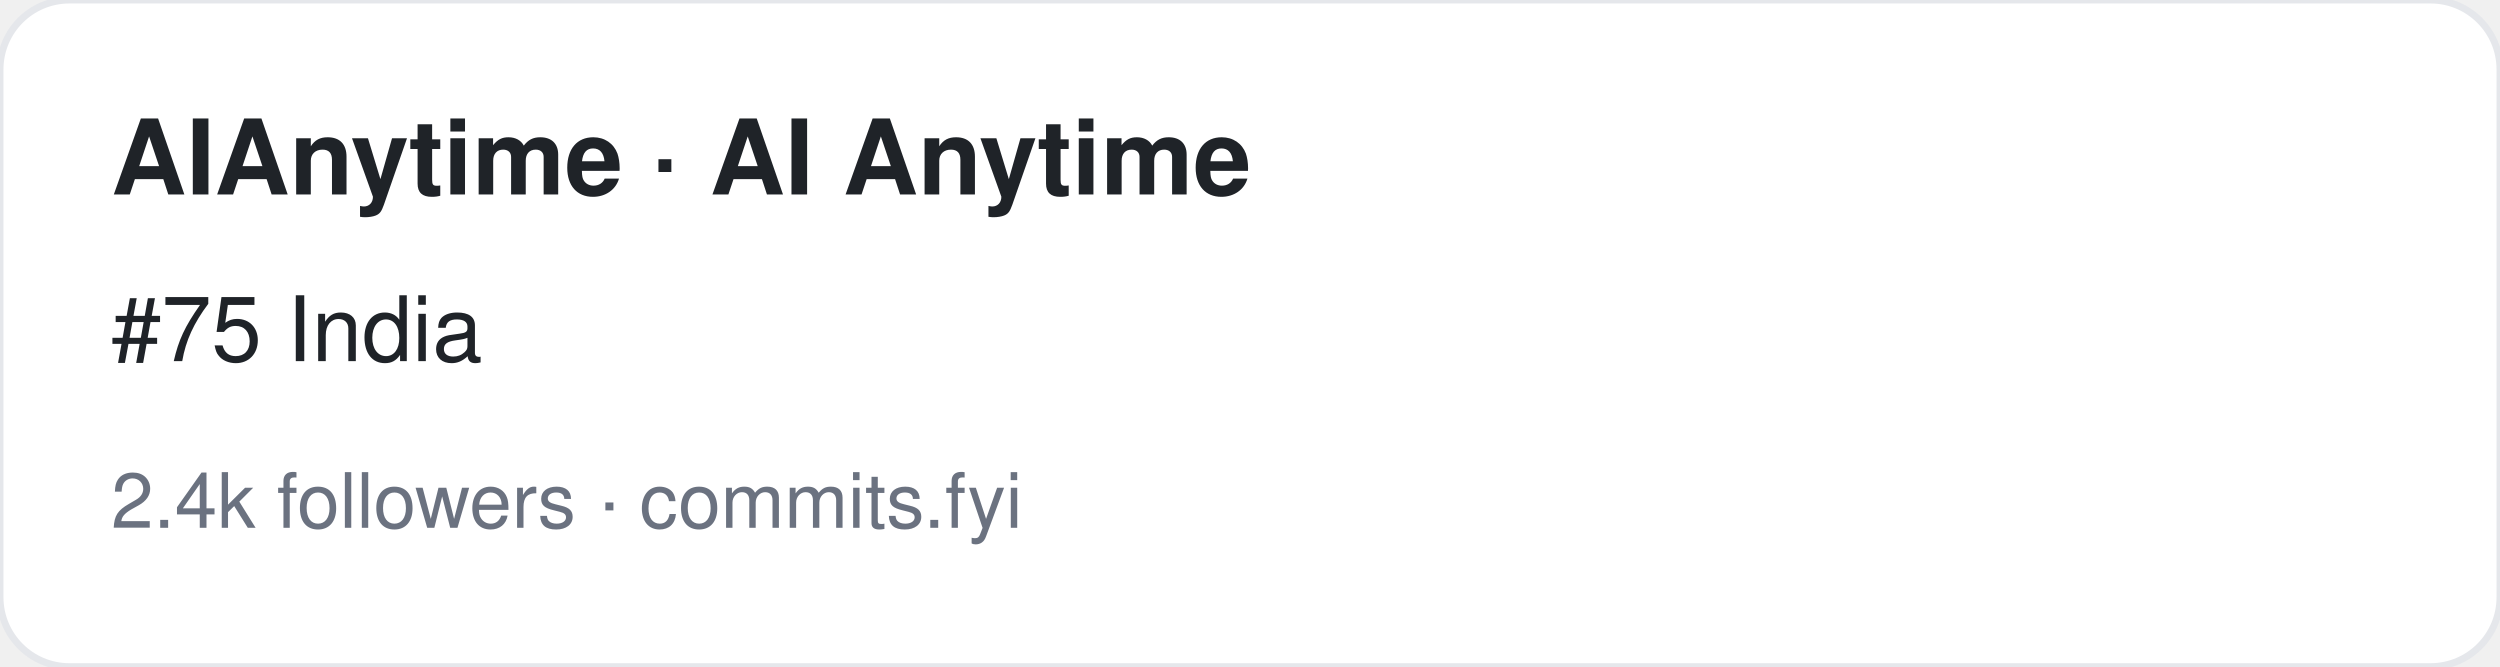
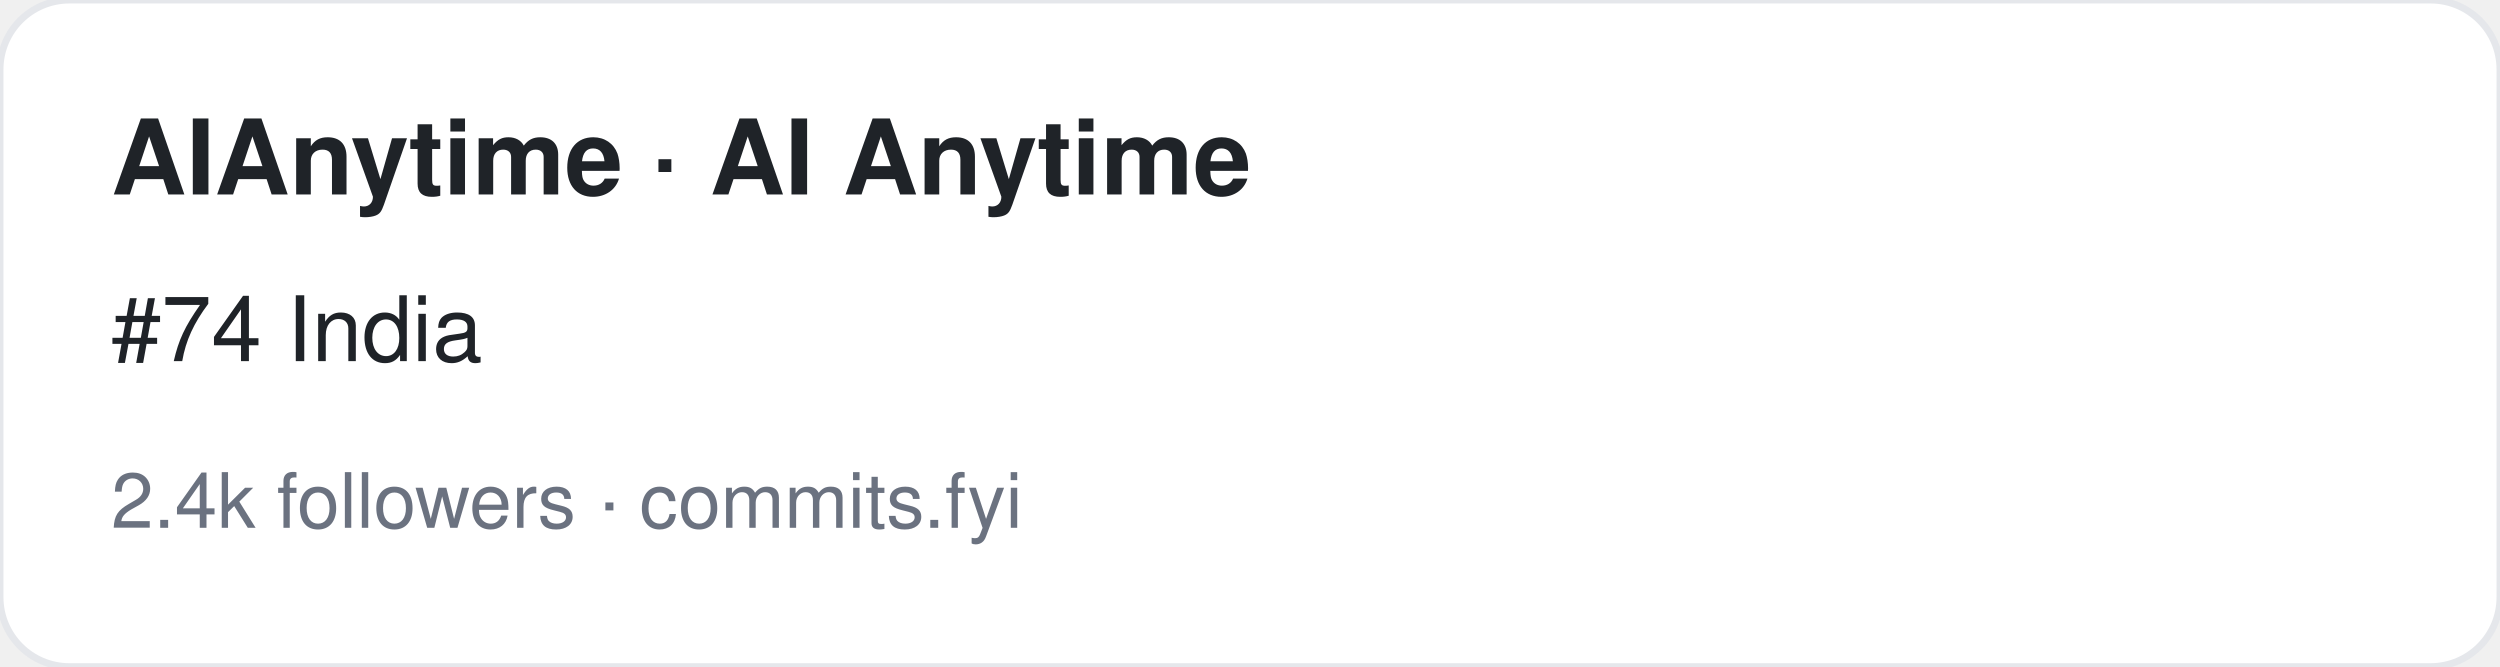
<svg xmlns="http://www.w3.org/2000/svg" width="360" height="96" viewBox="0 0 360 96" font-family="-apple-system,BlinkMacSystemFont,Segoe UI,Helvetica,Arial,sans-serif">
  <rect width="360" height="96" rx="10" fill="#ffffff" stroke="#e5e7eb" />
  <text x="16" y="28" font-size="15" font-weight="700" fill="#1f2328">AIAnytime · AI Anytime</text>
-   <text x="16" y="52" font-size="13" fill="#1f2328">#75 India</text>
+   <text x="16" y="52" font-size="13" fill="#1f2328">#74 India</text>
  <text x="16" y="76" font-size="11" fill="#6b7280">2.4k followers · commits.fyi</text>
</svg>
